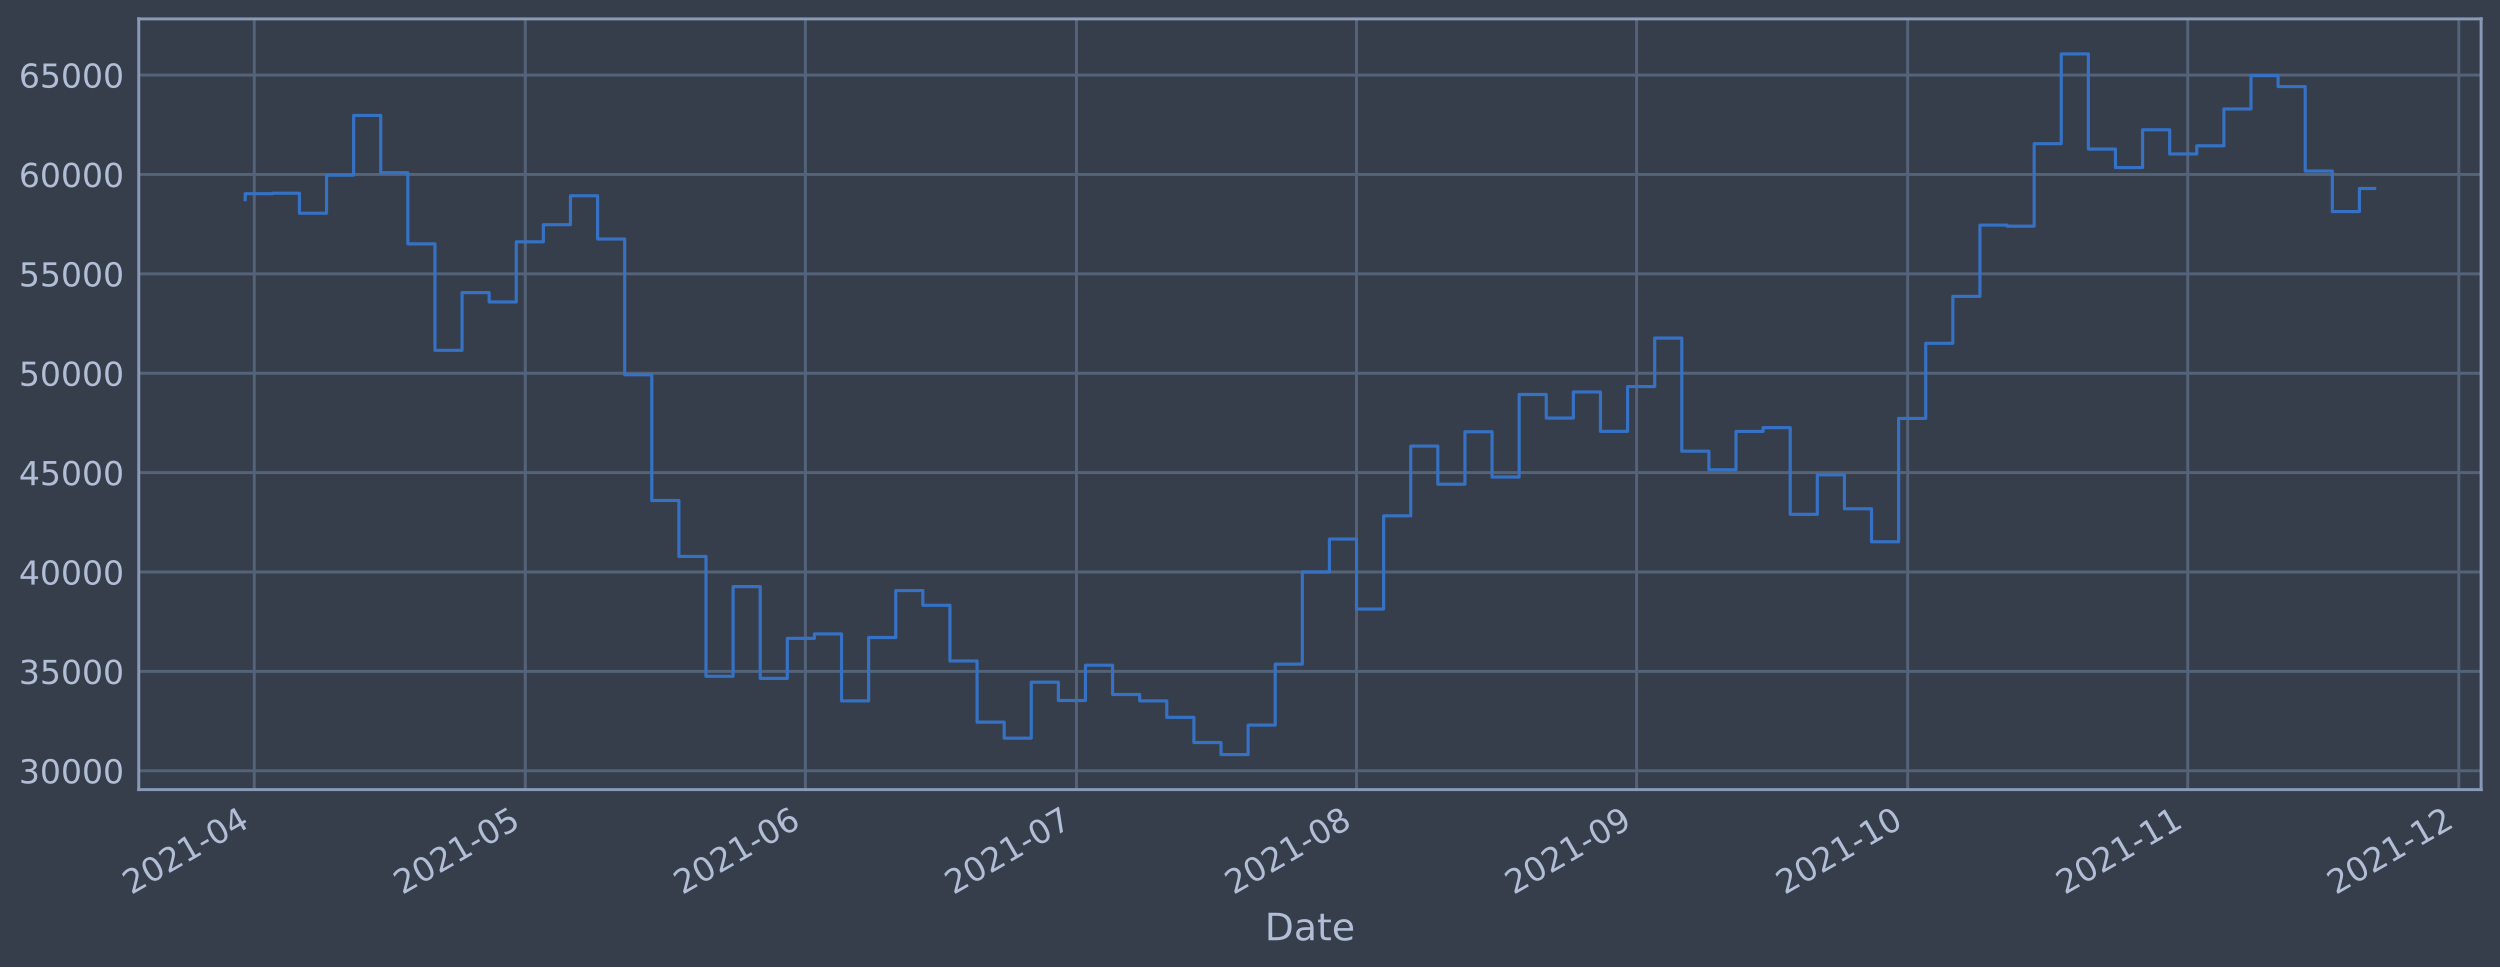
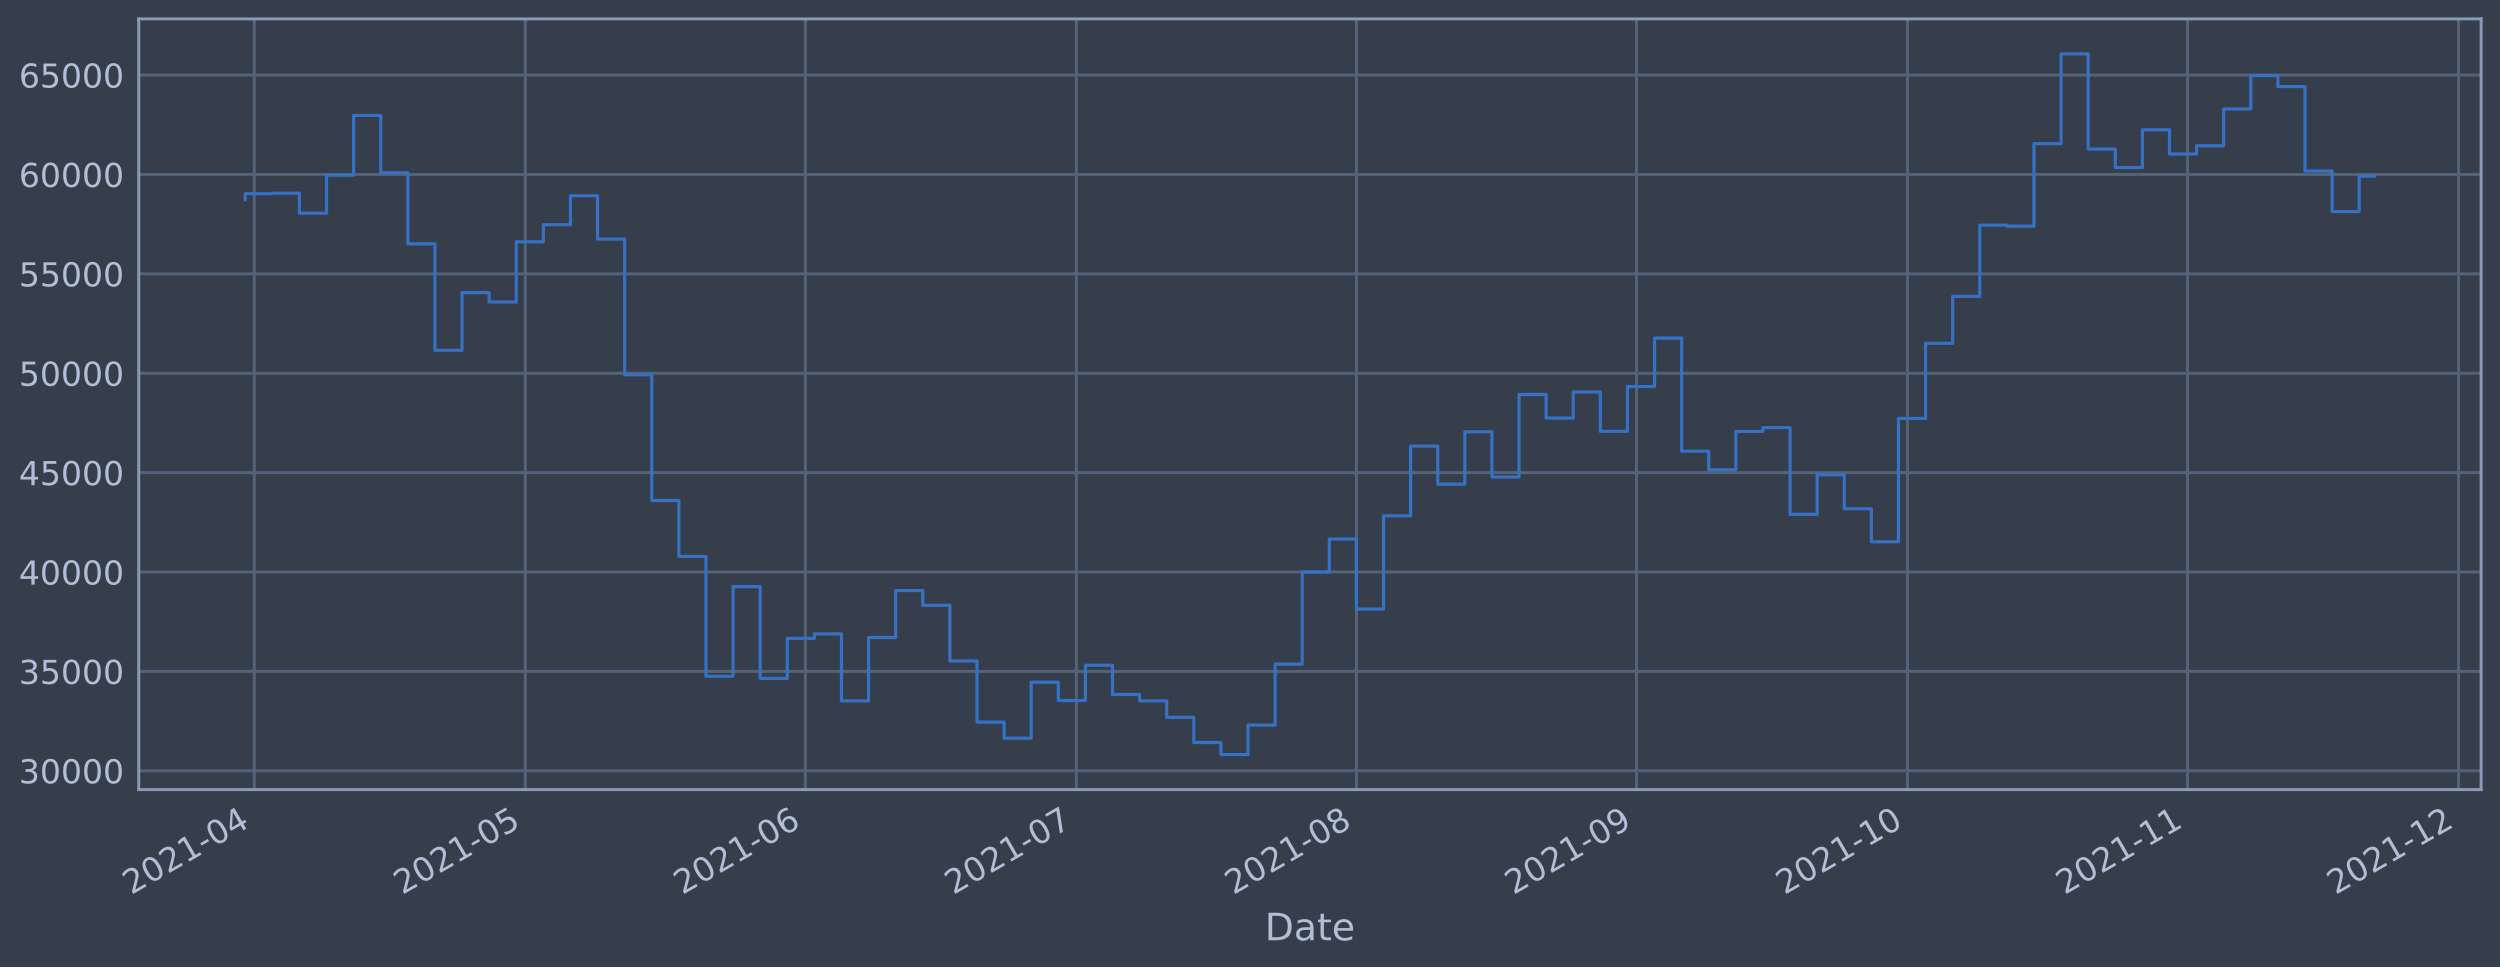
<svg xmlns="http://www.w3.org/2000/svg" xmlns:xlink="http://www.w3.org/1999/xlink" width="952.884pt" height="368.58pt" viewBox="0 0 952.884 368.58" version="1.1">
  <defs>
    <style type="text/css">*{stroke-linejoin: round; stroke-linecap: butt}</style>
  </defs>
  <g id="figure_1">
    <g id="patch_1">
      <path d="M 0 368.58  L 952.884 368.58  L 952.884 0  L 0 0  z " style="fill: #373e4b" />
    </g>
    <g id="axes_1">
      <g id="patch_2">
        <path d="M 52.884 300.96  L 945.684 300.96  L 945.684 7.2  L 52.884 7.2  z " style="fill: #373e4b" />
      </g>
      <g id="matplotlib.axis_1">
        <g id="xtick_1">
          <g id="line2d_1">
-             <path d="M 96.909 300.96  L 96.909 7.2  " clip-path="url(#pfd0fb5d40a)" style="fill: none; stroke: #546379; stroke-width: 1.12; stroke-linecap: square" />
+             <path d="M 96.909 300.96  L 96.909 7.2  " clip-path="url(#p47bedfe044)" style="fill: none; stroke: #546379; stroke-width: 1.12; stroke-linecap: square" />
          </g>
          <g id="line2d_2" />
          <g id="text_1">
-             <g style="fill: #b1bed6" transform="translate(50.00602 341.1745)rotate(-30)scale(0.126 -0.126)">
+             <g style="fill: #b1bed6" transform="translate(50.00569 341.1745)rotate(-30)scale(0.126 -0.126)">
              <defs>
                <path id="DejaVuSans-32" d="M 1228 531  L 3431 531  L 3431 0  L 469 0  L 469 531  Q 828 903 1448 1529  Q 2069 2156 2228 2338  Q 2531 2678 2651 2914  Q 2772 3150 2772 3378  Q 2772 3750 2511 3984  Q 2250 4219 1831 4219  Q 1534 4219 1204 4116  Q 875 4013 500 3803  L 500 4441  Q 881 4594 1212 4672  Q 1544 4750 1819 4750  Q 2544 4750 2975 4387  Q 3406 4025 3406 3419  Q 3406 3131 3298 2873  Q 3191 2616 2906 2266  Q 2828 2175 2409 1742  Q 1991 1309 1228 531  z " transform="scale(0.015625)" />
                <path id="DejaVuSans-30" d="M 2034 4250  Q 1547 4250 1301 3770  Q 1056 3291 1056 2328  Q 1056 1369 1301 889  Q 1547 409 2034 409  Q 2525 409 2770 889  Q 3016 1369 3016 2328  Q 3016 3291 2770 3770  Q 2525 4250 2034 4250  z M 2034 4750  Q 2819 4750 3233 4129  Q 3647 3509 3647 2328  Q 3647 1150 3233 529  Q 2819 -91 2034 -91  Q 1250 -91 836 529  Q 422 1150 422 2328  Q 422 3509 836 4129  Q 1250 4750 2034 4750  z " transform="scale(0.015625)" />
                <path id="DejaVuSans-31" d="M 794 531  L 1825 531  L 1825 4091  L 703 3866  L 703 4441  L 1819 4666  L 2450 4666  L 2450 531  L 3481 531  L 3481 0  L 794 0  L 794 531  z " transform="scale(0.015625)" />
                <path id="DejaVuSans-2d" d="M 313 2009  L 1997 2009  L 1997 1497  L 313 1497  L 313 2009  z " transform="scale(0.015625)" />
                <path id="DejaVuSans-34" d="M 2419 4116  L 825 1625  L 2419 1625  L 2419 4116  z M 2253 4666  L 3047 4666  L 3047 1625  L 3713 1625  L 3713 1100  L 3047 1100  L 3047 0  L 2419 0  L 2419 1100  L 313 1100  L 313 1709  L 2253 4666  z " transform="scale(0.015625)" />
              </defs>
              <use xlink:href="#DejaVuSans-32" />
              <use xlink:href="#DejaVuSans-30" x="63.623" />
              <use xlink:href="#DejaVuSans-32" x="127.246" />
              <use xlink:href="#DejaVuSans-31" x="190.869" />
              <use xlink:href="#DejaVuSans-2d" x="254.492" />
              <use xlink:href="#DejaVuSans-30" x="290.576" />
              <use xlink:href="#DejaVuSans-34" x="354.199" />
            </g>
          </g>
        </g>
        <g id="xtick_2">
          <g id="line2d_3">
-             <path d="M 200.221 300.96  L 200.221 7.2  " clip-path="url(#pfd0fb5d40a)" style="fill: none; stroke: #546379; stroke-width: 1.12; stroke-linecap: square" />
+             <path d="M 200.211 300.96  L 200.211 7.2  " clip-path="url(#p47bedfe044)" style="fill: none; stroke: #546379; stroke-width: 1.12; stroke-linecap: square" />
          </g>
          <g id="line2d_4" />
          <g id="text_2">
-             <g style="fill: #b1bed6" transform="translate(153.3178 341.1745)rotate(-30)scale(0.126 -0.126)">
+             <g style="fill: #b1bed6" transform="translate(153.3075 341.1745)rotate(-30)scale(0.126 -0.126)">
              <defs>
                <path id="DejaVuSans-35" d="M 691 4666  L 3169 4666  L 3169 4134  L 1269 4134  L 1269 2991  Q 1406 3038 1543 3061  Q 1681 3084 1819 3084  Q 2600 3084 3056 2656  Q 3513 2228 3513 1497  Q 3513 744 3044 326  Q 2575 -91 1722 -91  Q 1428 -91 1123 -41  Q 819 9 494 109  L 494 744  Q 775 591 1075 516  Q 1375 441 1709 441  Q 2250 441 2565 725  Q 2881 1009 2881 1497  Q 2881 1984 2565 2268  Q 2250 2553 1709 2553  Q 1456 2553 1204 2497  Q 953 2441 691 2322  L 691 4666  z " transform="scale(0.015625)" />
              </defs>
              <use xlink:href="#DejaVuSans-32" />
              <use xlink:href="#DejaVuSans-30" x="63.623" />
              <use xlink:href="#DejaVuSans-32" x="127.246" />
              <use xlink:href="#DejaVuSans-31" x="190.869" />
              <use xlink:href="#DejaVuSans-2d" x="254.492" />
              <use xlink:href="#DejaVuSans-30" x="290.576" />
              <use xlink:href="#DejaVuSans-35" x="354.199" />
            </g>
          </g>
        </g>
        <g id="xtick_3">
          <g id="line2d_5">
-             <path d="M 306.977 300.96  L 306.977 7.2  " clip-path="url(#pfd0fb5d40a)" style="fill: none; stroke: #546379; stroke-width: 1.12; stroke-linecap: square" />
+             <path d="M 306.956 300.96  L 306.956 7.2  " clip-path="url(#p47bedfe044)" style="fill: none; stroke: #546379; stroke-width: 1.12; stroke-linecap: square" />
          </g>
          <g id="line2d_6" />
          <g id="text_3">
-             <g style="fill: #b1bed6" transform="translate(260.0734 341.1745)rotate(-30)scale(0.126 -0.126)">
+             <g style="fill: #b1bed6" transform="translate(260.0526 341.1745)rotate(-30)scale(0.126 -0.126)">
              <defs>
                <path id="DejaVuSans-36" d="M 2113 2584  Q 1688 2584 1439 2293  Q 1191 2003 1191 1497  Q 1191 994 1439 701  Q 1688 409 2113 409  Q 2538 409 2786 701  Q 3034 994 3034 1497  Q 3034 2003 2786 2293  Q 2538 2584 2113 2584  z M 3366 4563  L 3366 3988  Q 3128 4100 2886 4159  Q 2644 4219 2406 4219  Q 1781 4219 1451 3797  Q 1122 3375 1075 2522  Q 1259 2794 1537 2939  Q 1816 3084 2150 3084  Q 2853 3084 3261 2657  Q 3669 2231 3669 1497  Q 3669 778 3244 343  Q 2819 -91 2113 -91  Q 1303 -91 875 529  Q 447 1150 447 2328  Q 447 3434 972 4092  Q 1497 4750 2381 4750  Q 2619 4750 2861 4703  Q 3103 4656 3366 4563  z " transform="scale(0.015625)" />
              </defs>
              <use xlink:href="#DejaVuSans-32" />
              <use xlink:href="#DejaVuSans-30" x="63.623" />
              <use xlink:href="#DejaVuSans-32" x="127.246" />
              <use xlink:href="#DejaVuSans-31" x="190.869" />
              <use xlink:href="#DejaVuSans-2d" x="254.492" />
              <use xlink:href="#DejaVuSans-30" x="290.576" />
              <use xlink:href="#DejaVuSans-36" x="354.199" />
            </g>
          </g>
        </g>
        <g id="xtick_4">
          <g id="line2d_7">
-             <path d="M 410.289 300.96  L 410.289 7.2  " clip-path="url(#pfd0fb5d40a)" style="fill: none; stroke: #546379; stroke-width: 1.12; stroke-linecap: square" />
+             <path d="M 410.258 300.96  L 410.258 7.2  " clip-path="url(#p47bedfe044)" style="fill: none; stroke: #546379; stroke-width: 1.12; stroke-linecap: square" />
          </g>
          <g id="line2d_8" />
          <g id="text_4">
-             <g style="fill: #b1bed6" transform="translate(363.3852 341.1745)rotate(-30)scale(0.126 -0.126)">
+             <g style="fill: #b1bed6" transform="translate(363.3544 341.1745)rotate(-30)scale(0.126 -0.126)">
              <defs>
                <path id="DejaVuSans-37" d="M 525 4666  L 3525 4666  L 3525 4397  L 1831 0  L 1172 0  L 2766 4134  L 525 4134  L 525 4666  z " transform="scale(0.015625)" />
              </defs>
              <use xlink:href="#DejaVuSans-32" />
              <use xlink:href="#DejaVuSans-30" x="63.623" />
              <use xlink:href="#DejaVuSans-32" x="127.246" />
              <use xlink:href="#DejaVuSans-31" x="190.869" />
              <use xlink:href="#DejaVuSans-2d" x="254.492" />
              <use xlink:href="#DejaVuSans-30" x="290.576" />
              <use xlink:href="#DejaVuSans-37" x="354.199" />
            </g>
          </g>
        </g>
        <g id="xtick_5">
          <g id="line2d_9">
-             <path d="M 517.044 300.96  L 517.044 7.2  " clip-path="url(#pfd0fb5d40a)" style="fill: none; stroke: #546379; stroke-width: 1.12; stroke-linecap: square" />
+             <path d="M 517.003 300.96  L 517.003 7.2  " clip-path="url(#p47bedfe044)" style="fill: none; stroke: #546379; stroke-width: 1.12; stroke-linecap: square" />
          </g>
          <g id="line2d_10" />
          <g id="text_5">
-             <g style="fill: #b1bed6" transform="translate(470.1408 341.1745)rotate(-30)scale(0.126 -0.126)">
+             <g style="fill: #b1bed6" transform="translate(470.0996 341.1745)rotate(-30)scale(0.126 -0.126)">
              <defs>
                <path id="DejaVuSans-38" d="M 2034 2216  Q 1584 2216 1326 1975  Q 1069 1734 1069 1313  Q 1069 891 1326 650  Q 1584 409 2034 409  Q 2484 409 2743 651  Q 3003 894 3003 1313  Q 3003 1734 2745 1975  Q 2488 2216 2034 2216  z M 1403 2484  Q 997 2584 770 2862  Q 544 3141 544 3541  Q 544 4100 942 4425  Q 1341 4750 2034 4750  Q 2731 4750 3128 4425  Q 3525 4100 3525 3541  Q 3525 3141 3298 2862  Q 3072 2584 2669 2484  Q 3125 2378 3379 2068  Q 3634 1759 3634 1313  Q 3634 634 3220 271  Q 2806 -91 2034 -91  Q 1263 -91 848 271  Q 434 634 434 1313  Q 434 1759 690 2068  Q 947 2378 1403 2484  z M 1172 3481  Q 1172 3119 1398 2916  Q 1625 2713 2034 2713  Q 2441 2713 2670 2916  Q 2900 3119 2900 3481  Q 2900 3844 2670 4047  Q 2441 4250 2034 4250  Q 1625 4250 1398 4047  Q 1172 3844 1172 3481  z " transform="scale(0.015625)" />
              </defs>
              <use xlink:href="#DejaVuSans-32" />
              <use xlink:href="#DejaVuSans-30" x="63.623" />
              <use xlink:href="#DejaVuSans-32" x="127.246" />
              <use xlink:href="#DejaVuSans-31" x="190.869" />
              <use xlink:href="#DejaVuSans-2d" x="254.492" />
              <use xlink:href="#DejaVuSans-30" x="290.576" />
              <use xlink:href="#DejaVuSans-38" x="354.199" />
            </g>
          </g>
        </g>
        <g id="xtick_6">
          <g id="line2d_11">
-             <path d="M 623.8 300.96  L 623.8 7.2  " clip-path="url(#pfd0fb5d40a)" style="fill: none; stroke: #546379; stroke-width: 1.12; stroke-linecap: square" />
+             <path d="M 623.748 300.96  L 623.748 7.2  " clip-path="url(#p47bedfe044)" style="fill: none; stroke: #546379; stroke-width: 1.12; stroke-linecap: square" />
          </g>
          <g id="line2d_12" />
          <g id="text_6">
-             <g style="fill: #b1bed6" transform="translate(576.8963 341.1745)rotate(-30)scale(0.126 -0.126)">
+             <g style="fill: #b1bed6" transform="translate(576.8448 341.1745)rotate(-30)scale(0.126 -0.126)">
              <defs>
                <path id="DejaVuSans-39" d="M 703 97  L 703 672  Q 941 559 1184 500  Q 1428 441 1663 441  Q 2288 441 2617 861  Q 2947 1281 2994 2138  Q 2813 1869 2534 1725  Q 2256 1581 1919 1581  Q 1219 1581 811 2004  Q 403 2428 403 3163  Q 403 3881 828 4315  Q 1253 4750 1959 4750  Q 2769 4750 3195 4129  Q 3622 3509 3622 2328  Q 3622 1225 3098 567  Q 2575 -91 1691 -91  Q 1453 -91 1209 -44  Q 966 3 703 97  z M 1959 2075  Q 2384 2075 2632 2365  Q 2881 2656 2881 3163  Q 2881 3666 2632 3958  Q 2384 4250 1959 4250  Q 1534 4250 1286 3958  Q 1038 3666 1038 3163  Q 1038 2656 1286 2365  Q 1534 2075 1959 2075  z " transform="scale(0.015625)" />
              </defs>
              <use xlink:href="#DejaVuSans-32" />
              <use xlink:href="#DejaVuSans-30" x="63.623" />
              <use xlink:href="#DejaVuSans-32" x="127.246" />
              <use xlink:href="#DejaVuSans-31" x="190.869" />
              <use xlink:href="#DejaVuSans-2d" x="254.492" />
              <use xlink:href="#DejaVuSans-30" x="290.576" />
              <use xlink:href="#DejaVuSans-39" x="354.199" />
            </g>
          </g>
        </g>
        <g id="xtick_7">
          <g id="line2d_13">
-             <path d="M 727.111 300.96  L 727.111 7.2  " clip-path="url(#pfd0fb5d40a)" style="fill: none; stroke: #546379; stroke-width: 1.12; stroke-linecap: square" />
+             <path d="M 727.05 300.96  L 727.05 7.2  " clip-path="url(#p47bedfe044)" style="fill: none; stroke: #546379; stroke-width: 1.12; stroke-linecap: square" />
          </g>
          <g id="line2d_14" />
          <g id="text_7">
-             <g style="fill: #b1bed6" transform="translate(680.2082 341.1745)rotate(-30)scale(0.126 -0.126)">
+             <g style="fill: #b1bed6" transform="translate(680.1466 341.1745)rotate(-30)scale(0.126 -0.126)">
              <use xlink:href="#DejaVuSans-32" />
              <use xlink:href="#DejaVuSans-30" x="63.623" />
              <use xlink:href="#DejaVuSans-32" x="127.246" />
              <use xlink:href="#DejaVuSans-31" x="190.869" />
              <use xlink:href="#DejaVuSans-2d" x="254.492" />
              <use xlink:href="#DejaVuSans-31" x="290.576" />
              <use xlink:href="#DejaVuSans-30" x="354.199" />
            </g>
          </g>
        </g>
        <g id="xtick_8">
          <g id="line2d_15">
-             <path d="M 833.867 300.96  L 833.867 7.2  " clip-path="url(#pfd0fb5d40a)" style="fill: none; stroke: #546379; stroke-width: 1.12; stroke-linecap: square" />
+             <path d="M 833.795 300.96  L 833.795 7.2  " clip-path="url(#p47bedfe044)" style="fill: none; stroke: #546379; stroke-width: 1.12; stroke-linecap: square" />
          </g>
          <g id="line2d_16" />
          <g id="text_8">
-             <g style="fill: #b1bed6" transform="translate(786.9637 341.1745)rotate(-30)scale(0.126 -0.126)">
+             <g style="fill: #b1bed6" transform="translate(786.8917 341.1745)rotate(-30)scale(0.126 -0.126)">
              <use xlink:href="#DejaVuSans-32" />
              <use xlink:href="#DejaVuSans-30" x="63.623" />
              <use xlink:href="#DejaVuSans-32" x="127.246" />
              <use xlink:href="#DejaVuSans-31" x="190.869" />
              <use xlink:href="#DejaVuSans-2d" x="254.492" />
              <use xlink:href="#DejaVuSans-31" x="290.576" />
              <use xlink:href="#DejaVuSans-31" x="354.199" />
            </g>
          </g>
        </g>
        <g id="xtick_9">
          <g id="line2d_17">
-             <path d="M 937.179 300.96  L 937.179 7.2  " clip-path="url(#pfd0fb5d40a)" style="fill: none; stroke: #546379; stroke-width: 1.12; stroke-linecap: square" />
+             <path d="M 937.097 300.96  L 937.097 7.2  " clip-path="url(#p47bedfe044)" style="fill: none; stroke: #546379; stroke-width: 1.12; stroke-linecap: square" />
          </g>
          <g id="line2d_18" />
          <g id="text_9">
-             <g style="fill: #b1bed6" transform="translate(890.2755 341.1745)rotate(-30)scale(0.126 -0.126)">
+             <g style="fill: #b1bed6" transform="translate(890.1935 341.1745)rotate(-30)scale(0.126 -0.126)">
              <use xlink:href="#DejaVuSans-32" />
              <use xlink:href="#DejaVuSans-30" x="63.623" />
              <use xlink:href="#DejaVuSans-32" x="127.246" />
              <use xlink:href="#DejaVuSans-31" x="190.869" />
              <use xlink:href="#DejaVuSans-2d" x="254.492" />
              <use xlink:href="#DejaVuSans-31" x="290.576" />
              <use xlink:href="#DejaVuSans-32" x="354.199" />
            </g>
          </g>
        </g>
        <g id="text_10">
          <g style="fill: #b1bed6" transform="translate(482.0746 358.3856)scale(0.144 -0.144)">
            <defs>
              <path id="DejaVuSans-44" d="M 1259 4147  L 1259 519  L 2022 519  Q 2988 519 3436 956  Q 3884 1394 3884 2338  Q 3884 3275 3436 3711  Q 2988 4147 2022 4147  L 1259 4147  z M 628 4666  L 1925 4666  Q 3281 4666 3915 4102  Q 4550 3538 4550 2338  Q 4550 1131 3912 565  Q 3275 0 1925 0  L 628 0  L 628 4666  z " transform="scale(0.015625)" />
              <path id="DejaVuSans-61" d="M 2194 1759  Q 1497 1759 1228 1600  Q 959 1441 959 1056  Q 959 750 1161 570  Q 1363 391 1709 391  Q 2188 391 2477 730  Q 2766 1069 2766 1631  L 2766 1759  L 2194 1759  z M 3341 1997  L 3341 0  L 2766 0  L 2766 531  Q 2569 213 2275 61  Q 1981 -91 1556 -91  Q 1019 -91 701 211  Q 384 513 384 1019  Q 384 1609 779 1909  Q 1175 2209 1959 2209  L 2766 2209  L 2766 2266  Q 2766 2663 2505 2880  Q 2244 3097 1772 3097  Q 1472 3097 1187 3025  Q 903 2953 641 2809  L 641 3341  Q 956 3463 1253 3523  Q 1550 3584 1831 3584  Q 2591 3584 2966 3190  Q 3341 2797 3341 1997  z " transform="scale(0.015625)" />
              <path id="DejaVuSans-74" d="M 1172 4494  L 1172 3500  L 2356 3500  L 2356 3053  L 1172 3053  L 1172 1153  Q 1172 725 1289 603  Q 1406 481 1766 481  L 2356 481  L 2356 0  L 1766 0  Q 1100 0 847 248  Q 594 497 594 1153  L 594 3053  L 172 3053  L 172 3500  L 594 3500  L 594 4494  L 1172 4494  z " transform="scale(0.015625)" />
              <path id="DejaVuSans-65" d="M 3597 1894  L 3597 1613  L 953 1613  Q 991 1019 1311 708  Q 1631 397 2203 397  Q 2534 397 2845 478  Q 3156 559 3463 722  L 3463 178  Q 3153 47 2828 -22  Q 2503 -91 2169 -91  Q 1331 -91 842 396  Q 353 884 353 1716  Q 353 2575 817 3079  Q 1281 3584 2069 3584  Q 2775 3584 3186 3129  Q 3597 2675 3597 1894  z M 3022 2063  Q 3016 2534 2758 2815  Q 2500 3097 2075 3097  Q 1594 3097 1305 2825  Q 1016 2553 972 2059  L 3022 2063  z " transform="scale(0.015625)" />
            </defs>
            <use xlink:href="#DejaVuSans-44" />
            <use xlink:href="#DejaVuSans-61" x="77.002" />
            <use xlink:href="#DejaVuSans-74" x="138.281" />
            <use xlink:href="#DejaVuSans-65" x="177.49" />
          </g>
        </g>
      </g>
      <g id="matplotlib.axis_2">
        <g id="ytick_1">
          <g id="line2d_19">
-             <path d="M 52.884 293.789  L 945.684 293.789  " clip-path="url(#pfd0fb5d40a)" style="fill: none; stroke: #546379; stroke-width: 1.12; stroke-linecap: square" />
+             <path d="M 52.884 293.789  L 945.684 293.789  " clip-path="url(#p47bedfe044)" style="fill: none; stroke: #546379; stroke-width: 1.12; stroke-linecap: square" />
          </g>
          <g id="line2d_20" />
          <g id="text_11">
            <g style="fill: #b1bed6" transform="translate(7.2 298.5763)scale(0.126 -0.126)">
              <defs>
                <path id="DejaVuSans-33" d="M 2597 2516  Q 3050 2419 3304 2112  Q 3559 1806 3559 1356  Q 3559 666 3084 287  Q 2609 -91 1734 -91  Q 1441 -91 1130 -33  Q 819 25 488 141  L 488 750  Q 750 597 1062 519  Q 1375 441 1716 441  Q 2309 441 2620 675  Q 2931 909 2931 1356  Q 2931 1769 2642 2001  Q 2353 2234 1838 2234  L 1294 2234  L 1294 2753  L 1863 2753  Q 2328 2753 2575 2939  Q 2822 3125 2822 3475  Q 2822 3834 2567 4026  Q 2313 4219 1838 4219  Q 1578 4219 1281 4162  Q 984 4106 628 3988  L 628 4550  Q 988 4650 1302 4700  Q 1616 4750 1894 4750  Q 2613 4750 3031 4423  Q 3450 4097 3450 3541  Q 3450 3153 3228 2886  Q 3006 2619 2597 2516  z " transform="scale(0.015625)" />
              </defs>
              <use xlink:href="#DejaVuSans-33" />
              <use xlink:href="#DejaVuSans-30" x="63.623" />
              <use xlink:href="#DejaVuSans-30" x="127.246" />
              <use xlink:href="#DejaVuSans-30" x="190.869" />
              <use xlink:href="#DejaVuSans-30" x="254.492" />
            </g>
          </g>
        </g>
        <g id="ytick_2">
          <g id="line2d_21">
-             <path d="M 52.884 255.907  L 945.684 255.907  " clip-path="url(#pfd0fb5d40a)" style="fill: none; stroke: #546379; stroke-width: 1.12; stroke-linecap: square" />
+             <path d="M 52.884 255.907  L 945.684 255.907  " clip-path="url(#p47bedfe044)" style="fill: none; stroke: #546379; stroke-width: 1.12; stroke-linecap: square" />
          </g>
          <g id="line2d_22" />
          <g id="text_12">
            <g style="fill: #b1bed6" transform="translate(7.2 260.6936)scale(0.126 -0.126)">
              <use xlink:href="#DejaVuSans-33" />
              <use xlink:href="#DejaVuSans-35" x="63.623" />
              <use xlink:href="#DejaVuSans-30" x="127.246" />
              <use xlink:href="#DejaVuSans-30" x="190.869" />
              <use xlink:href="#DejaVuSans-30" x="254.492" />
            </g>
          </g>
        </g>
        <g id="ytick_3">
          <g id="line2d_23">
-             <path d="M 52.884 218.024  L 945.684 218.024  " clip-path="url(#pfd0fb5d40a)" style="fill: none; stroke: #546379; stroke-width: 1.12; stroke-linecap: square" />
+             <path d="M 52.884 218.024  L 945.684 218.024  " clip-path="url(#p47bedfe044)" style="fill: none; stroke: #546379; stroke-width: 1.12; stroke-linecap: square" />
          </g>
          <g id="line2d_24" />
          <g id="text_13">
            <g style="fill: #b1bed6" transform="translate(7.2 222.811)scale(0.126 -0.126)">
              <use xlink:href="#DejaVuSans-34" />
              <use xlink:href="#DejaVuSans-30" x="63.623" />
              <use xlink:href="#DejaVuSans-30" x="127.246" />
              <use xlink:href="#DejaVuSans-30" x="190.869" />
              <use xlink:href="#DejaVuSans-30" x="254.492" />
            </g>
          </g>
        </g>
        <g id="ytick_4">
          <g id="line2d_25">
-             <path d="M 52.884 180.141  L 945.684 180.141  " clip-path="url(#pfd0fb5d40a)" style="fill: none; stroke: #546379; stroke-width: 1.12; stroke-linecap: square" />
+             <path d="M 52.884 180.141  L 945.684 180.141  " clip-path="url(#p47bedfe044)" style="fill: none; stroke: #546379; stroke-width: 1.12; stroke-linecap: square" />
          </g>
          <g id="line2d_26" />
          <g id="text_14">
            <g style="fill: #b1bed6" transform="translate(7.2 184.9284)scale(0.126 -0.126)">
              <use xlink:href="#DejaVuSans-34" />
              <use xlink:href="#DejaVuSans-35" x="63.623" />
              <use xlink:href="#DejaVuSans-30" x="127.246" />
              <use xlink:href="#DejaVuSans-30" x="190.869" />
              <use xlink:href="#DejaVuSans-30" x="254.492" />
            </g>
          </g>
        </g>
        <g id="ytick_5">
          <g id="line2d_27">
-             <path d="M 52.884 142.259  L 945.684 142.259  " clip-path="url(#pfd0fb5d40a)" style="fill: none; stroke: #546379; stroke-width: 1.12; stroke-linecap: square" />
+             <path d="M 52.884 142.259  L 945.684 142.259  " clip-path="url(#p47bedfe044)" style="fill: none; stroke: #546379; stroke-width: 1.12; stroke-linecap: square" />
          </g>
          <g id="line2d_28" />
          <g id="text_15">
            <g style="fill: #b1bed6" transform="translate(7.2 147.0457)scale(0.126 -0.126)">
              <use xlink:href="#DejaVuSans-35" />
              <use xlink:href="#DejaVuSans-30" x="63.623" />
              <use xlink:href="#DejaVuSans-30" x="127.246" />
              <use xlink:href="#DejaVuSans-30" x="190.869" />
              <use xlink:href="#DejaVuSans-30" x="254.492" />
            </g>
          </g>
        </g>
        <g id="ytick_6">
          <g id="line2d_29">
-             <path d="M 52.884 104.376  L 945.684 104.376  " clip-path="url(#pfd0fb5d40a)" style="fill: none; stroke: #546379; stroke-width: 1.12; stroke-linecap: square" />
+             <path d="M 52.884 104.376  L 945.684 104.376  " clip-path="url(#p47bedfe044)" style="fill: none; stroke: #546379; stroke-width: 1.12; stroke-linecap: square" />
          </g>
          <g id="line2d_30" />
          <g id="text_16">
            <g style="fill: #b1bed6" transform="translate(7.2 109.1631)scale(0.126 -0.126)">
              <use xlink:href="#DejaVuSans-35" />
              <use xlink:href="#DejaVuSans-35" x="63.623" />
              <use xlink:href="#DejaVuSans-30" x="127.246" />
              <use xlink:href="#DejaVuSans-30" x="190.869" />
              <use xlink:href="#DejaVuSans-30" x="254.492" />
            </g>
          </g>
        </g>
        <g id="ytick_7">
          <g id="line2d_31">
-             <path d="M 52.884 66.493  L 945.684 66.493  " clip-path="url(#pfd0fb5d40a)" style="fill: none; stroke: #546379; stroke-width: 1.12; stroke-linecap: square" />
+             <path d="M 52.884 66.493  L 945.684 66.493  " clip-path="url(#p47bedfe044)" style="fill: none; stroke: #546379; stroke-width: 1.12; stroke-linecap: square" />
          </g>
          <g id="line2d_32" />
          <g id="text_17">
            <g style="fill: #b1bed6" transform="translate(7.2 71.28047)scale(0.126 -0.126)">
              <use xlink:href="#DejaVuSans-36" />
              <use xlink:href="#DejaVuSans-30" x="63.623" />
              <use xlink:href="#DejaVuSans-30" x="127.246" />
              <use xlink:href="#DejaVuSans-30" x="190.869" />
              <use xlink:href="#DejaVuSans-30" x="254.492" />
            </g>
          </g>
        </g>
        <g id="ytick_8">
          <g id="line2d_33">
-             <path d="M 52.884 28.611  L 945.684 28.611  " clip-path="url(#pfd0fb5d40a)" style="fill: none; stroke: #546379; stroke-width: 1.12; stroke-linecap: square" />
+             <path d="M 52.884 28.611  L 945.684 28.611  " clip-path="url(#p47bedfe044)" style="fill: none; stroke: #546379; stroke-width: 1.12; stroke-linecap: square" />
          </g>
          <g id="line2d_34" />
          <g id="text_18">
            <g style="fill: #b1bed6" transform="translate(7.2 33.39783)scale(0.126 -0.126)">
              <use xlink:href="#DejaVuSans-36" />
              <use xlink:href="#DejaVuSans-35" x="63.623" />
              <use xlink:href="#DejaVuSans-30" x="127.246" />
              <use xlink:href="#DejaVuSans-30" x="190.869" />
              <use xlink:href="#DejaVuSans-30" x="254.492" />
            </g>
          </g>
        </g>
      </g>
      <g id="line2d_35">
-         <path d="M 93.466 76.115  L 93.466 73.833  L 103.797 73.833  L 103.797 73.66  L 114.128 73.66  L 114.128 81.278  L 124.459 81.278  L 124.459 66.76  L 134.79 66.76  L 134.79 43.998  L 145.121 43.998  L 145.121 65.834  L 155.453 65.834  L 155.453 92.951  L 165.784 92.951  L 165.784 133.522  L 176.115 133.522  L 176.115 111.523  L 186.446 111.523  L 186.446 115.103  L 196.777 115.103  L 196.777 92.174  L 207.109 92.174  L 207.109 85.638  L 217.44 85.638  L 217.44 74.609  L 227.771 74.609  L 227.771 91.117  L 238.102 91.117  L 238.102 142.846  L 248.433 142.846  L 248.433 190.777  L 258.764 190.777  L 258.764 212.082  L 269.096 212.082  L 269.096 257.766  L 279.427 257.766  L 279.427 223.585  L 289.758 223.585  L 289.758 258.576  L 300.089 258.576  L 300.089 243.31  L 310.42 243.31  L 310.42 241.621  L 320.752 241.621  L 320.752 267.159  L 331.083 267.159  L 331.083 242.992  L 341.414 242.992  L 341.414 225.094  L 351.745 225.094  L 351.745 230.716  L 362.076 230.716  L 362.076 251.935  L 372.408 251.935  L 372.408 275.245  L 382.739 275.245  L 382.739 281.359  L 393.07 281.359  L 393.07 260.023  L 403.401 260.023  L 403.401 266.992  L 413.732 266.992  L 413.732 253.563  L 424.063 253.563  L 424.063 264.703  L 434.395 264.703  L 434.395 267.153  L 444.726 267.153  L 444.726 273.434  L 455.057 273.434  L 455.057 283.021  L 465.388 283.021  L 465.388 287.607  L 475.719 287.607  L 475.719 276.379  L 486.051 276.379  L 486.051 253.14  L 496.382 253.14  L 496.382 218.005  L 506.713 218.005  L 506.713 205.454  L 517.044 205.454  L 517.044 232.131  L 527.375 232.131  L 527.375 196.613  L 537.706 196.613  L 537.706 170.038  L 548.038 170.038  L 548.038 184.553  L 558.369 184.553  L 558.369 164.561  L 568.7 164.561  L 568.7 181.824  L 579.031 181.824  L 579.031 150.35  L 589.362 150.35  L 589.362 159.347  L 599.694 159.347  L 599.694 149.404  L 610.025 149.404  L 610.025 164.422  L 620.356 164.422  L 620.356 147.342  L 630.687 147.342  L 630.687 128.855  L 641.018 128.855  L 641.018 171.971  L 651.349 171.971  L 651.349 179.044  L 661.681 179.044  L 661.681 164.442  L 672.012 164.442  L 672.012 162.991  L 682.343 162.991  L 682.343 196.04  L 692.674 196.04  L 692.674 180.983  L 703.005 180.983  L 703.005 193.911  L 713.337 193.911  L 713.337 206.49  L 723.668 206.49  L 723.668 159.479  L 733.999 159.479  L 733.999 130.85  L 744.33 130.85  L 744.33 112.958  L 754.661 112.958  L 754.661 85.798  L 764.992 85.798  L 764.992 86.21  L 775.324 86.21  L 775.324 54.779  L 785.655 54.779  L 785.655 20.553  L 795.986 20.553  L 795.986 56.816  L 806.317 56.816  L 806.317 63.878  L 816.648 63.878  L 816.648 49.452  L 826.98 49.452  L 826.98 58.693  L 837.311 58.693  L 837.311 55.569  L 847.642 55.569  L 847.642 41.542  L 857.973 41.542  L 857.973 28.787  L 868.304 28.787  L 868.304 32.998  L 878.635 32.998  L 878.635 65.188  L 888.967 65.188  L 888.967 80.639  L 899.298 80.639  L 899.298 71.84  L 905.102 71.84  L 905.102 71.84  " clip-path="url(#pfd0fb5d40a)" style="fill: none; stroke: #3572c6; stroke-width: 1.2; stroke-linecap: square" />
+         <path d="M 93.466 76.115  L 93.466 73.833  L 103.796 73.833  L 103.796 73.66  L 114.126 73.66  L 114.126 81.278  L 124.456 81.278  L 124.456 66.76  L 134.786 66.76  L 134.786 43.998  L 145.116 43.998  L 145.116 65.834  L 155.447 65.834  L 155.447 92.951  L 165.777 92.951  L 165.777 133.522  L 176.107 133.522  L 176.107 111.523  L 186.437 111.523  L 186.437 115.103  L 196.767 115.103  L 196.767 92.174  L 207.098 92.174  L 207.098 85.638  L 217.428 85.638  L 217.428 74.609  L 227.758 74.609  L 227.758 91.117  L 238.088 91.117  L 238.088 142.846  L 248.418 142.846  L 248.418 190.777  L 258.748 190.777  L 258.748 212.082  L 269.079 212.082  L 269.079 257.766  L 279.409 257.766  L 279.409 223.585  L 289.739 223.585  L 289.739 258.576  L 300.069 258.576  L 300.069 243.31  L 310.399 243.31  L 310.399 241.621  L 320.729 241.621  L 320.729 267.159  L 331.06 267.159  L 331.06 242.992  L 341.39 242.992  L 341.39 225.094  L 351.72 225.094  L 351.72 230.716  L 362.05 230.716  L 362.05 251.935  L 372.38 251.935  L 372.38 275.245  L 382.711 275.245  L 382.711 281.359  L 393.041 281.359  L 393.041 260.023  L 403.371 260.023  L 403.371 266.992  L 413.701 266.992  L 413.701 253.563  L 424.031 253.563  L 424.031 264.703  L 434.361 264.703  L 434.361 267.153  L 444.692 267.153  L 444.692 273.434  L 455.022 273.434  L 455.022 283.021  L 465.352 283.021  L 465.352 287.607  L 475.682 287.607  L 475.682 276.379  L 486.012 276.379  L 486.012 253.14  L 496.343 253.14  L 496.343 218.005  L 506.673 218.005  L 506.673 205.454  L 517.003 205.454  L 517.003 232.131  L 527.333 232.131  L 527.333 196.613  L 537.663 196.613  L 537.663 170.038  L 547.993 170.038  L 547.993 184.553  L 558.324 184.553  L 558.324 164.561  L 568.654 164.561  L 568.654 181.824  L 578.984 181.824  L 578.984 150.35  L 589.314 150.35  L 589.314 159.347  L 599.644 159.347  L 599.644 149.404  L 609.974 149.404  L 609.974 164.422  L 620.305 164.422  L 620.305 147.342  L 630.635 147.342  L 630.635 128.855  L 640.965 128.855  L 640.965 171.971  L 651.295 171.971  L 651.295 179.044  L 661.625 179.044  L 661.625 164.442  L 671.956 164.442  L 671.956 162.991  L 682.286 162.991  L 682.286 196.04  L 692.616 196.04  L 692.616 180.983  L 702.946 180.983  L 702.946 193.911  L 713.276 193.911  L 713.276 206.49  L 723.606 206.49  L 723.606 159.479  L 733.937 159.479  L 733.937 130.85  L 744.267 130.85  L 744.267 112.958  L 754.597 112.958  L 754.597 85.798  L 764.927 85.798  L 764.927 86.21  L 775.257 86.21  L 775.257 54.779  L 785.588 54.779  L 785.588 20.553  L 795.918 20.553  L 795.918 56.816  L 806.248 56.816  L 806.248 63.878  L 816.578 63.878  L 816.578 49.452  L 826.908 49.452  L 826.908 58.693  L 837.238 58.693  L 837.238 55.569  L 847.569 55.569  L 847.569 41.542  L 857.899 41.542  L 857.899 28.787  L 868.229 28.787  L 868.229 32.998  L 878.559 32.998  L 878.559 65.188  L 888.889 65.188  L 888.889 80.639  L 899.219 80.639  L 899.219 67.142  L 905.102 67.142  L 905.102 67.142  " clip-path="url(#p47bedfe044)" style="fill: none; stroke: #3572c6; stroke-width: 1.2; stroke-linecap: square" />
      </g>
      <g id="patch_3">
        <path d="M 52.884 300.96  L 52.884 7.2  " style="fill: none; stroke: #899ab8; stroke-width: 1.12; stroke-linejoin: miter; stroke-linecap: square" />
      </g>
      <g id="patch_4">
        <path d="M 945.684 300.96  L 945.684 7.2  " style="fill: none; stroke: #899ab8; stroke-width: 1.12; stroke-linejoin: miter; stroke-linecap: square" />
      </g>
      <g id="patch_5">
        <path d="M 52.884 300.96  L 945.684 300.96  " style="fill: none; stroke: #899ab8; stroke-width: 1.12; stroke-linejoin: miter; stroke-linecap: square" />
      </g>
      <g id="patch_6">
        <path d="M 52.884 7.2  L 945.684 7.2  " style="fill: none; stroke: #899ab8; stroke-width: 1.12; stroke-linejoin: miter; stroke-linecap: square" />
      </g>
    </g>
  </g>
  <defs>
-     <clipPath id="pfd0fb5d40a">
+     <clipPath id="p47bedfe044">
      <rect x="52.884" y="7.2" width="892.8" height="293.76" />
    </clipPath>
  </defs>
</svg>
